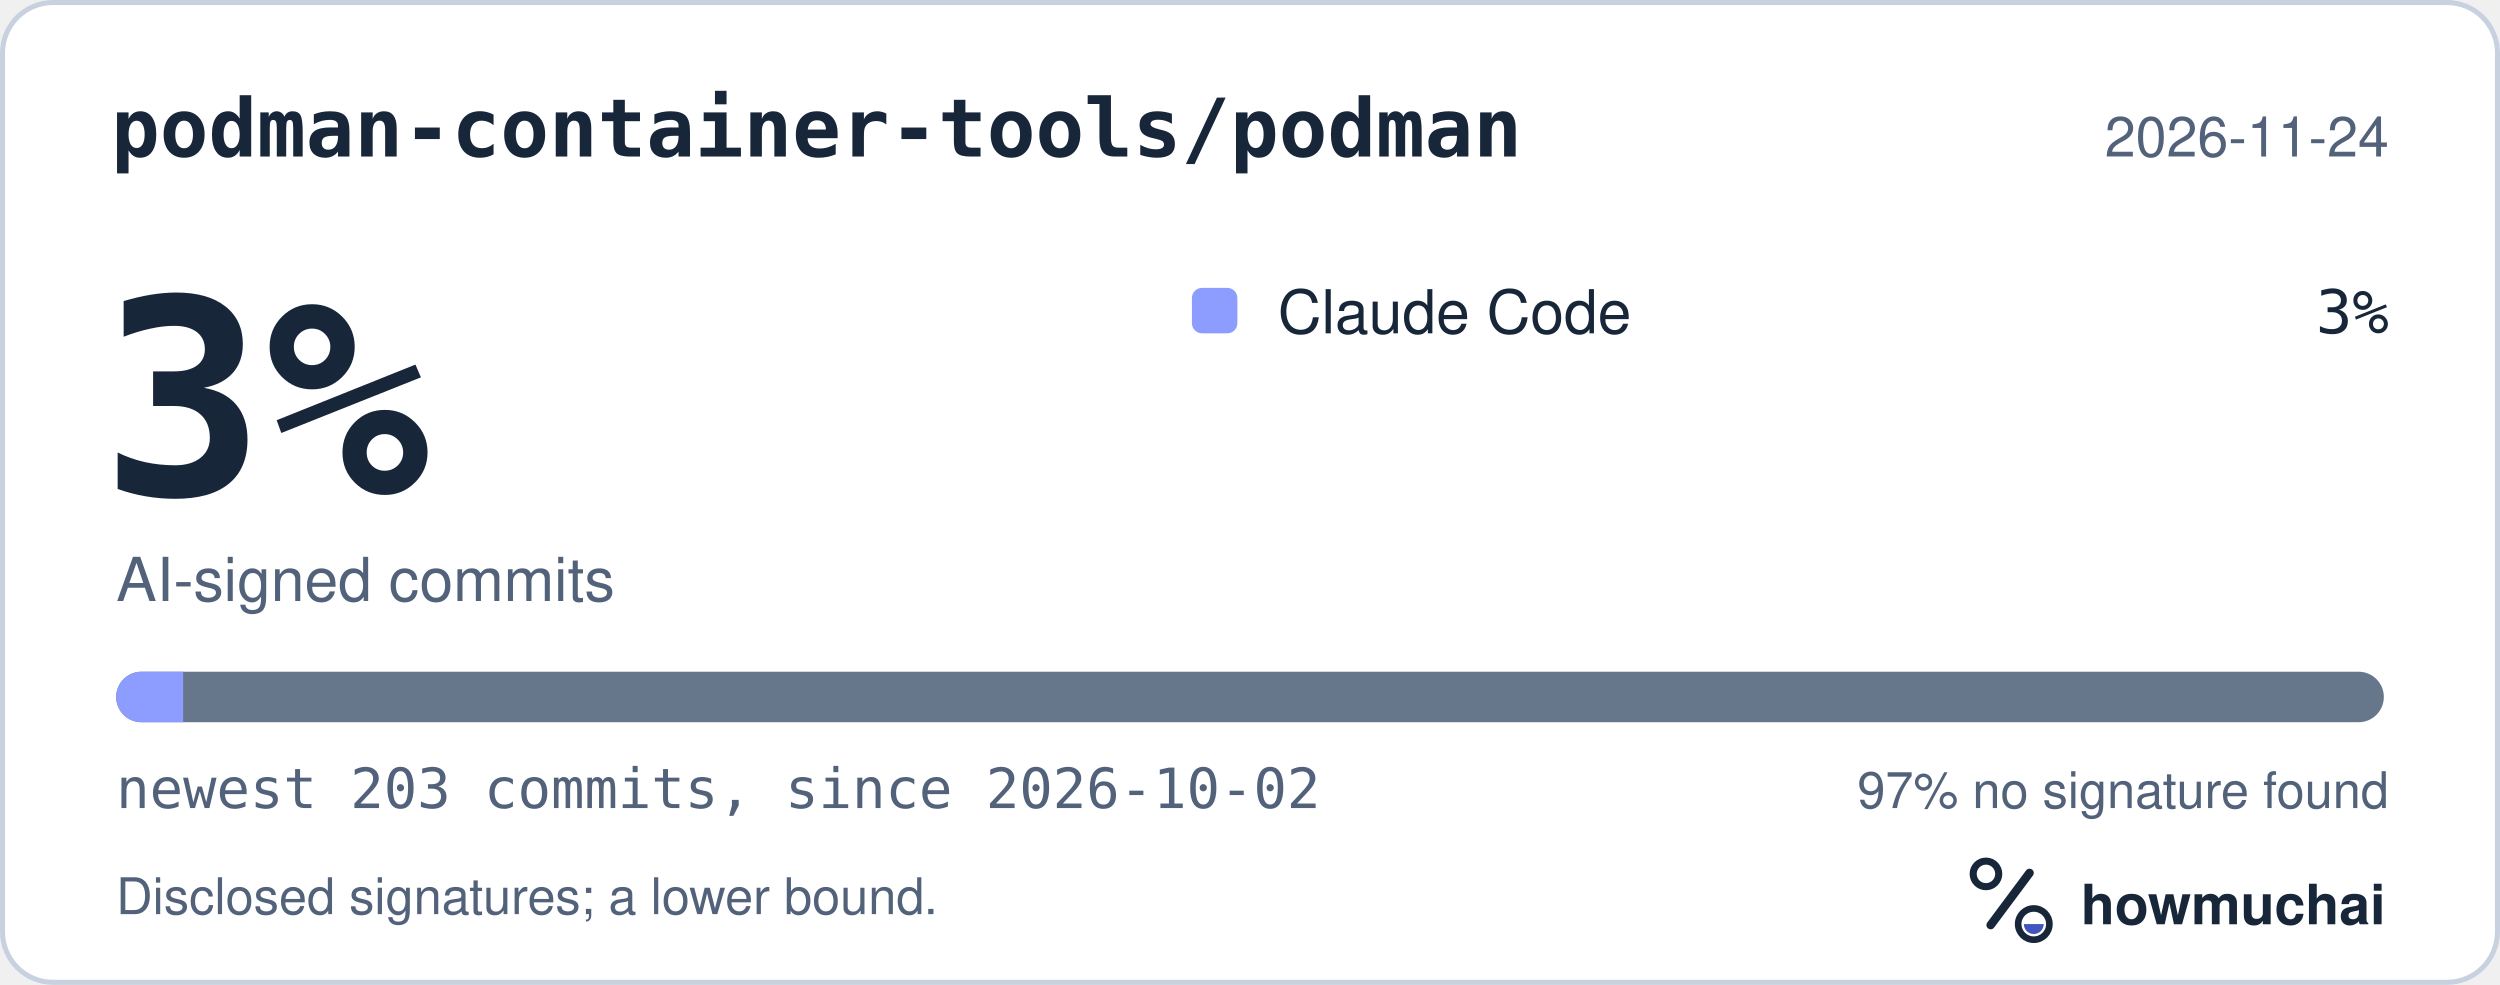
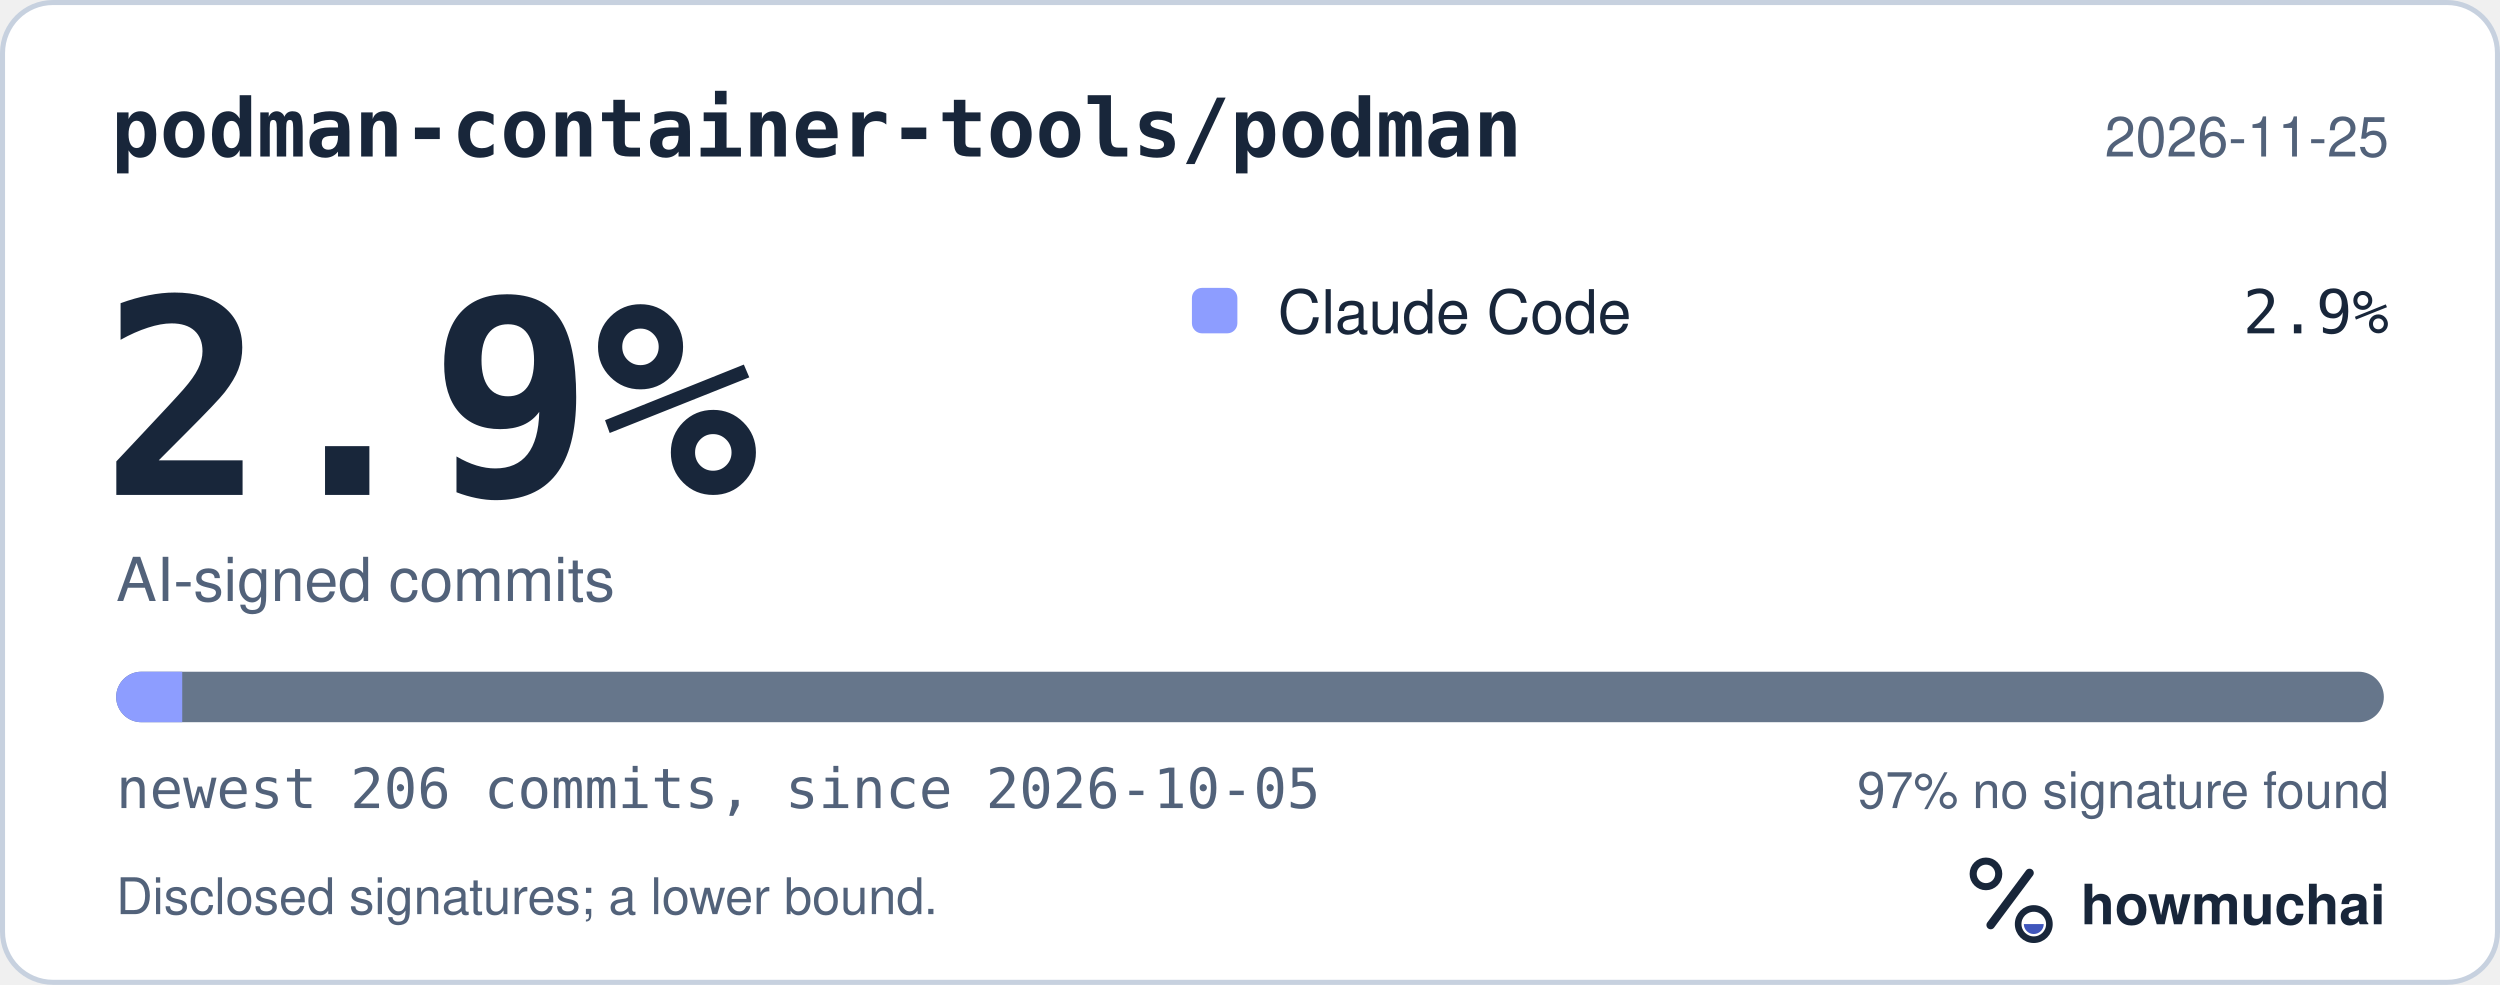
<svg xmlns="http://www.w3.org/2000/svg" width="495" height="195" viewBox="0 0 495 195" role="img" aria-labelledby="hm-t hm-d">
  <rect x="0.5" y="0.5" width="494" height="194" rx="10" fill="#FFFFFF" stroke="#C7D1DF" />
  <text x="22" y="31" fill="#18263A" font-family="ui-monospace, SF Mono, Menlo, Consolas, IBM Plex Mono, monospace" font-size="16" font-weight="600">podman-container-tools/podman</text>
-   <text x="473" y="31" fill="#52627A" font-family="-apple-system, BlinkMacSystemFont, Segoe UI, Helvetica, Arial, Fira Sans, sans-serif" font-size="11" text-anchor="end">2026-11-24</text>
-   <text x="20" y="98" fill="#18263A" font-family="ui-monospace, SF Mono, Menlo, Consolas, IBM Plex Mono, monospace" font-size="54" font-weight="700">3%</text>
+   <text x="473" y="31" fill="#52627A" font-family="-apple-system, BlinkMacSystemFont, Segoe UI, Helvetica, Arial, Fira Sans, sans-serif" font-size="11" text-anchor="end">2026-11-25</text>
+   <text x="20" y="98" fill="#18263A" font-family="ui-monospace, SF Mono, Menlo, Consolas, IBM Plex Mono, monospace" font-size="54" font-weight="700">2.9%</text>
  <text x="23" y="119" fill="#52627A" font-family="-apple-system, BlinkMacSystemFont, Segoe UI, Helvetica, Arial, Fira Sans, sans-serif" font-size="12">AI-signed commits</text>
  <rect x="236" y="57" width="9" height="9" rx="2" fill="#8D9DFF" />
  <text x="253" y="66" fill="#18263A" font-family="-apple-system, BlinkMacSystemFont, Segoe UI, Helvetica, Arial, Fira Sans, sans-serif" font-size="12">Claude Code</text>
-   <text x="473" y="66" fill="#18263A" font-family="ui-monospace, SF Mono, Menlo, Consolas, IBM Plex Mono, monospace" font-size="12" text-anchor="end">3%</text>
+   <text x="473" y="66" fill="#18263A" font-family="ui-monospace, SF Mono, Menlo, Consolas, IBM Plex Mono, monospace" font-size="12" text-anchor="end">2.9%</text>
  <defs>
    <clipPath id="hm-bar">
      <rect x="23" y="133" width="449" height="10" rx="5" />
    </clipPath>
  </defs>
  <rect x="23" y="133" width="449" height="10" rx="5" fill="#66768B" />
  <g clip-path="url(#hm-bar)">
-     <rect x="23.00" y="133" width="13.27" height="10" fill="#8D9DFF" />
+     <rect x="23.00" y="133" width="13.08" height="10" fill="#8D9DFF" />
  </g>
-   <text x="23" y="160" fill="#52627A" font-family="ui-monospace, SF Mono, Menlo, Consolas, IBM Plex Mono, monospace" font-size="11">newest 203 commits, since 2026-10-02</text>
+   <text x="23" y="160" fill="#52627A" font-family="ui-monospace, SF Mono, Menlo, Consolas, IBM Plex Mono, monospace" font-size="11">newest 206 commits, since 2026-10-05</text>
  <text x="473" y="160" fill="#52627A" font-family="-apple-system, BlinkMacSystemFont, Segoe UI, Helvetica, Arial, Fira Sans, sans-serif" font-size="10" text-anchor="end">97% no signature found</text>
  <text x="23" y="181" fill="#52627A" font-family="-apple-system, BlinkMacSystemFont, Segoe UI, Helvetica, Arial, Fira Sans, sans-serif" font-size="10">Disclosed signatures; a lower bound.</text>
  <g transform="translate(386 166) scale(0.046875)">
    <circle cx="154" cy="150" r="54" fill="none" stroke="#18263A" stroke-width="30" />
    <path d="M174 366 338 146" fill="none" stroke="#18263A" stroke-width="36" stroke-linecap="round" />
    <circle cx="356" cy="362" r="66" fill="none" stroke="#18263A" stroke-width="28" />
    <path d="M314 362a42 42 0 0 0 84 0Z" fill="#4056BC" />
  </g>
  <text x="412" y="183" fill="#18263A" font-family="-apple-system, BlinkMacSystemFont, Segoe UI, Helvetica, Arial, Fira Sans, sans-serif" font-size="11" font-weight="650">howmuchai</text>
</svg>
